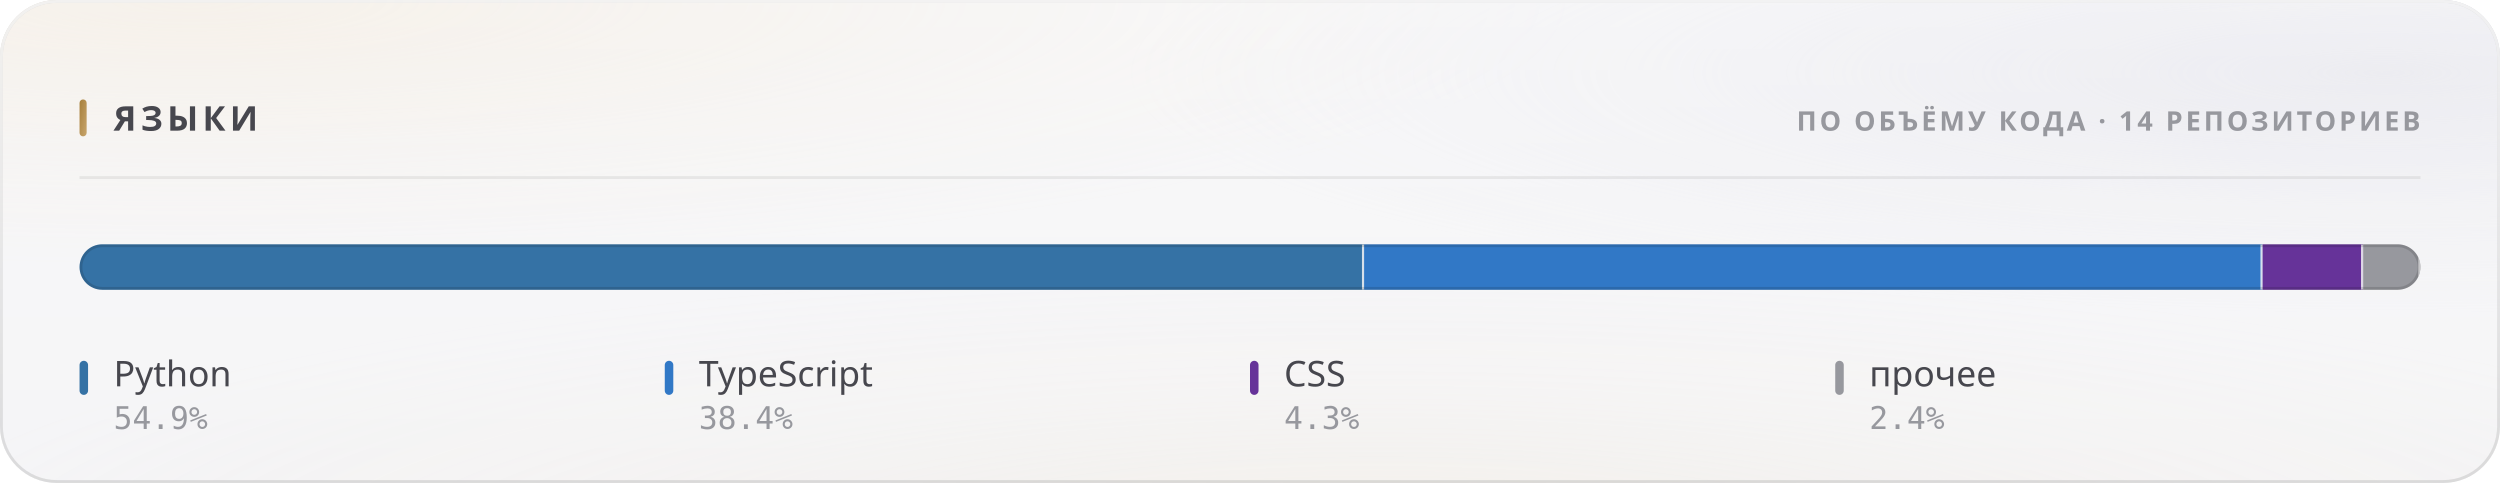
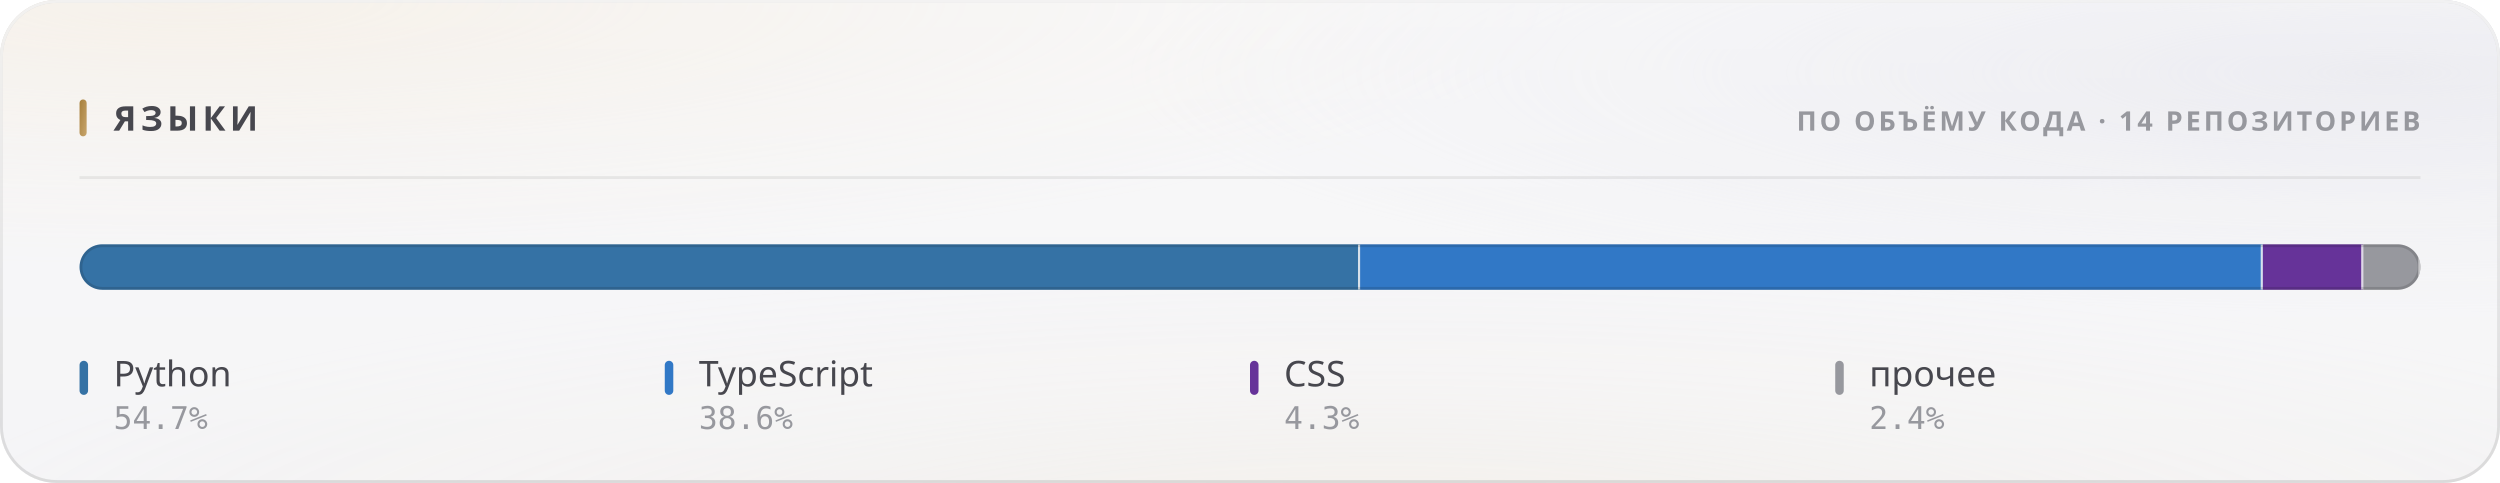
<svg xmlns="http://www.w3.org/2000/svg" width="880" height="170" viewBox="0 0 880 170" role="img">
  <style>
  text { font-family: -apple-system, BlinkMacSystemFont, 'Segoe UI', 'Noto Sans', Helvetica, Arial, sans-serif; }
  .mono { font-family: ui-monospace, 'SF Mono', 'Cascadia Mono', 'DejaVu Sans Mono', Menlo, Consolas, monospace; font-variant-numeric: tabular-nums; }
  .caps { letter-spacing: .1em; text-transform: uppercase; }

  @keyframes sheen  { from { transform: translateX(-120%); } to { transform: translateX(260%); } }
  @keyframes rise   { from { opacity: 0; transform: translateY(6px); } to { opacity: 1; transform: none; } }
  @keyframes slide  { from { opacity: 0; transform: translateX(-8px); } to { opacity: 1; transform: none; } }
  @keyframes grow   { from { transform: scaleY(0); } to { transform: scaleY(1); } }
  @keyframes widen  { from { transform: scaleX(0); } to { transform: scaleX(1); } }
  @keyframes draw   { from { stroke-dashoffset: 200; } to { stroke-dashoffset: 0; } }

  .sheen { animation: sheen 5.5s cubic-bezier(.45,0,.2,1) infinite; }
  .rise  { animation: rise .5s cubic-bezier(.16,1,.3,1) both; }
  .slide { animation: slide .42s cubic-bezier(.16,1,.3,1) both; }
  .bar   { transform-box: fill-box; transform-origin: 50% 100%;
           animation: grow .62s cubic-bezier(.16,1,.3,1) both; }
  .fill  { transform-box: fill-box; transform-origin: 0% 50%;
           animation: widen .8s cubic-bezier(.16,1,.3,1) both; }
  /* The hidden start state lives in the keyframes, never in the static rule.
     A renderer that ignores CSS animations then falls back to the FINISHED
     state — a drawn line, visible text — instead of an empty panel. */
  .spark { stroke-dasharray: 200;
           animation: draw 1.1s cubic-bezier(.16,1,.3,1) both; }

  @media (prefers-reduced-motion: reduce) {
    .sheen { animation: none; opacity: 0; }
    .rise, .slide, .bar, .fill, .spark { animation: none; opacity: 1; transform: none;
                                         stroke-dashoffset: 0; }
  }</style>
  <defs>
    <filter id="grain5" x="0" y="0" width="100%" height="100%">
      <feTurbulence type="fractalNoise" baseFrequency="0.85" numOctaves="3" stitchTiles="stitch" />
      <feColorMatrix type="saturate" values="0" />
    </filter>
    <linearGradient id="accent1" x1="0" y1="0" x2="1" y2="1">
      <stop offset="0%" stop-color="#a67f3b" />
      <stop offset="100%" stop-color="#c8a56c" />
    </linearGradient>
    <radialGradient id="aurora6" cx="0.08" cy="0" r="0.55">
      <stop offset="0%" stop-color="#e7c99a" stop-opacity="0.28" />
      <stop offset="55%" stop-color="#e7c99a" stop-opacity="0.098" />
      <stop offset="100%" stop-color="#e7c99a" stop-opacity="0" />
    </radialGradient>
    <radialGradient id="aurora7" cx="0.95" cy="0.15" r="0.5">
      <stop offset="0%" stop-color="#ccccdb" stop-opacity="0.45" />
      <stop offset="55%" stop-color="#ccccdb" stop-opacity="0.158" />
      <stop offset="100%" stop-color="#ccccdb" stop-opacity="0" />
    </radialGradient>
    <radialGradient id="aurora8" cx="0.55" cy="1.15" r="0.6">
      <stop offset="0%" stop-color="#ead4b3" stop-opacity="0.2" />
      <stop offset="55%" stop-color="#ead4b3" stop-opacity="0.07" />
      <stop offset="100%" stop-color="#ead4b3" stop-opacity="0" />
    </radialGradient>
    <linearGradient id="glass2" x1="0" y1="0" x2="0" y2="1">
      <stop offset="0%" stop-color="#ffffff" stop-opacity="0.42" />
      <stop offset="100%" stop-color="#ffffff" stop-opacity="0.16" />
    </linearGradient>
    <linearGradient id="rim3" x1="0" y1="0" x2="0" y2="1">
      <stop offset="0%" stop-color="#ffffff" stop-opacity="0.7" />
      <stop offset="100%" stop-color="#ffffff" stop-opacity="0.15" />
    </linearGradient>
    <linearGradient id="spec4" x1="0" y1="0" x2="1" y2="0">
      <stop offset="0%" stop-color="#ffffff" stop-opacity="0" />
      <stop offset="35%" stop-color="#ffffff" stop-opacity="0.72" />
      <stop offset="70%" stop-color="#ffffff" stop-opacity="0.252" />
      <stop offset="100%" stop-color="#ffffff" stop-opacity="0" />
    </linearGradient>
    <clipPath id="barclip9">
      <rect x="28" y="86" width="824" height="16" rx="8" />
    </clipPath>
  </defs>
  <rect width="880" height="170" rx="20" fill="#f3f3f5" />
  <rect width="880" height="170" rx="20" fill="url(#aurora6)" />
  <rect width="880" height="170" rx="20" fill="url(#aurora7)" />
  <rect width="880" height="170" rx="20" fill="url(#aurora8)" />
  <rect width="880" height="170" rx="20" fill="url(#glass2)" />
  <rect width="880" height="170" rx="20" filter="url(#grain5)" opacity="0.06" style="mix-blend-mode:overlay" />
  <rect x=".5" y=".5" width="879" height="169" rx="19.5" fill="none" stroke="rgba(10,10,12,0.14)" />
  <rect x=".5" y=".5" width="879" height="169" rx="19.5" fill="none" stroke="url(#rim3)" />
  <path d="M20 1 H860" stroke="url(#spec4)" stroke-width="1.2" fill="none" />
  <rect x="28" y="35" width="2.5" height="13" rx="1.25" fill="url(#accent1)" />
  <text x="40" y="46" font-size="12" font-weight="700" fill="#47474e" letter-spacing="0.13em">ЯЗЫКИ</text>
  <text x="852" y="46" font-size="9.5" font-weight="600" fill="#97989e" text-anchor="end" letter-spacing="0.11em">ПО ОБЪЁМУ КОДА · 14 РЕПОЗИТОРИЕВ</text>
  <path d="M28 62.5 H852" stroke="rgba(10,10,12,0.07)" stroke-width="1" />
  <g clip-path="url(#barclip9)">
    <g class="fill">
-       <rect x="28.00" y="86" width="452.16" height="16" fill="#3572A5" />
-       <rect x="479.41" y="86" width="1.5" height="16" fill="#f3f3f5" opacity=".85" />
-       <rect x="480.16" y="86" width="316.27" height="16" fill="#3178c6" />
-       <rect x="795.68" y="86" width="1.5" height="16" fill="#f3f3f5" opacity=".85" />
-       <rect x="796.43" y="86" width="35.40" height="16" fill="#663399" />
-       <rect x="831.08" y="86" width="1.5" height="16" fill="#f3f3f5" opacity=".85" />
-       <rect x="831.83" y="86" width="20.17" height="16" fill="#97989e" />
+       <rect x="28.00" y="86" width="450.76" height="16" fill="#3572A5" />
+       <rect x="478.01" y="86" width="1.5" height="16" fill="#f3f3f5" opacity=".85" />
+       <rect x="478.76" y="86" width="317.76" height="16" fill="#3178c6" />
+       <rect x="795.77" y="86" width="1.5" height="16" fill="#f3f3f5" opacity=".85" />
+       <rect x="796.52" y="86" width="35.37" height="16" fill="#663399" />
+       <rect x="831.14" y="86" width="1.5" height="16" fill="#f3f3f5" opacity=".85" />
+       <rect x="831.89" y="86" width="20.11" height="16" fill="#97989e" />
      <rect x="851.25" y="86" width="1.5" height="16" fill="#f3f3f5" opacity=".85" />
    </g>
  </g>
  <rect x="28.5" y="86.5" width="823" height="15" rx="7.5" fill="none" stroke="rgba(10,10,12,0.14)" />
  <g class="rise" opacity="1" style=" animation-delay:0.200s;">
    <rect x="28" y="127" width="3" height="12" rx="1.5" fill="#3572A5" />
    <text x="40" y="136" font-size="12.5" font-weight="500" fill="#47474e">Python</text>
-     <text x="40" y="151" font-size="11" font-weight="400" fill="#97989e" class="mono">54.9%</text>
+     <text x="40" y="151" font-size="11" font-weight="400" fill="#97989e" class="mono">54.7%</text>
  </g>
  <g class="rise" opacity="1" style=" animation-delay:0.240s;">
    <rect x="234" y="127" width="3" height="12" rx="1.5" fill="#3178c6" />
    <text x="246" y="136" font-size="12.5" font-weight="500" fill="#47474e">TypeScript</text>
-     <text x="246" y="151" font-size="11" font-weight="400" fill="#97989e" class="mono">38.4%</text>
+     <text x="246" y="151" font-size="11" font-weight="400" fill="#97989e" class="mono">38.6%</text>
  </g>
  <g class="rise" opacity="1" style=" animation-delay:0.280s;">
    <rect x="440" y="127" width="3" height="12" rx="1.5" fill="#663399" />
    <text x="452" y="136" font-size="12.5" font-weight="500" fill="#47474e">CSS</text>
    <text x="452" y="151" font-size="11" font-weight="400" fill="#97989e" class="mono">4.3%</text>
  </g>
  <g class="rise" opacity="1" style=" animation-delay:0.320s;">
    <rect x="646" y="127" width="3" height="12" rx="1.5" fill="#97989e" />
    <text x="658" y="136" font-size="12.5" font-weight="500" fill="#47474e">прочее</text>
    <text x="658" y="151" font-size="11" font-weight="400" fill="#97989e" class="mono">2.4%</text>
  </g>
</svg>
